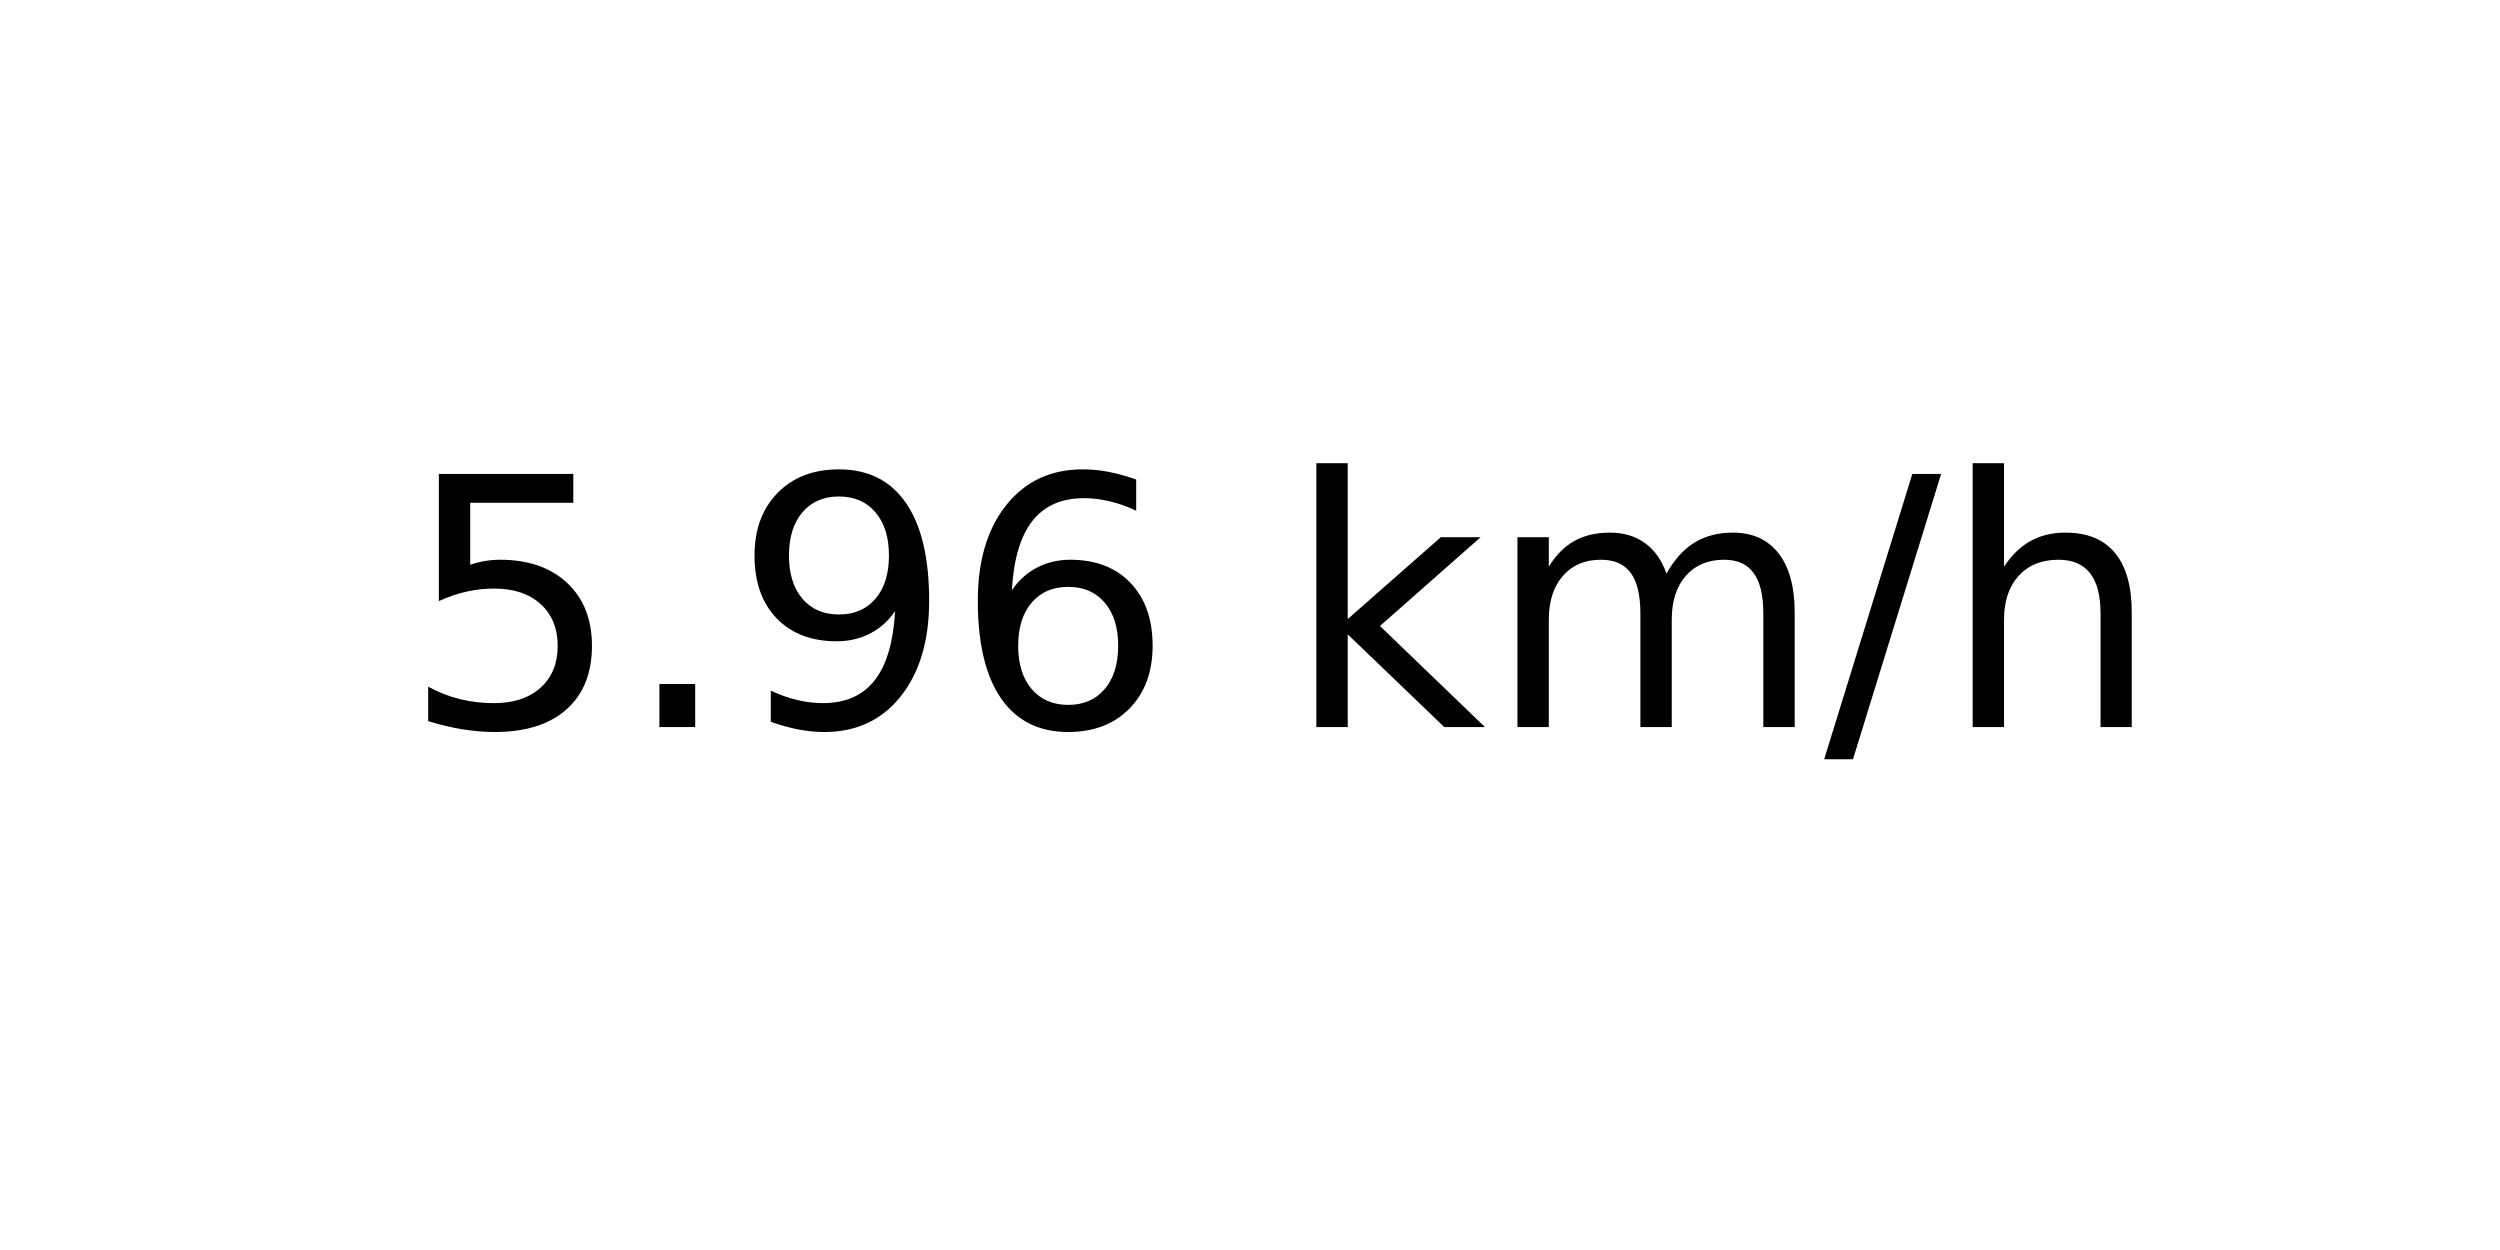
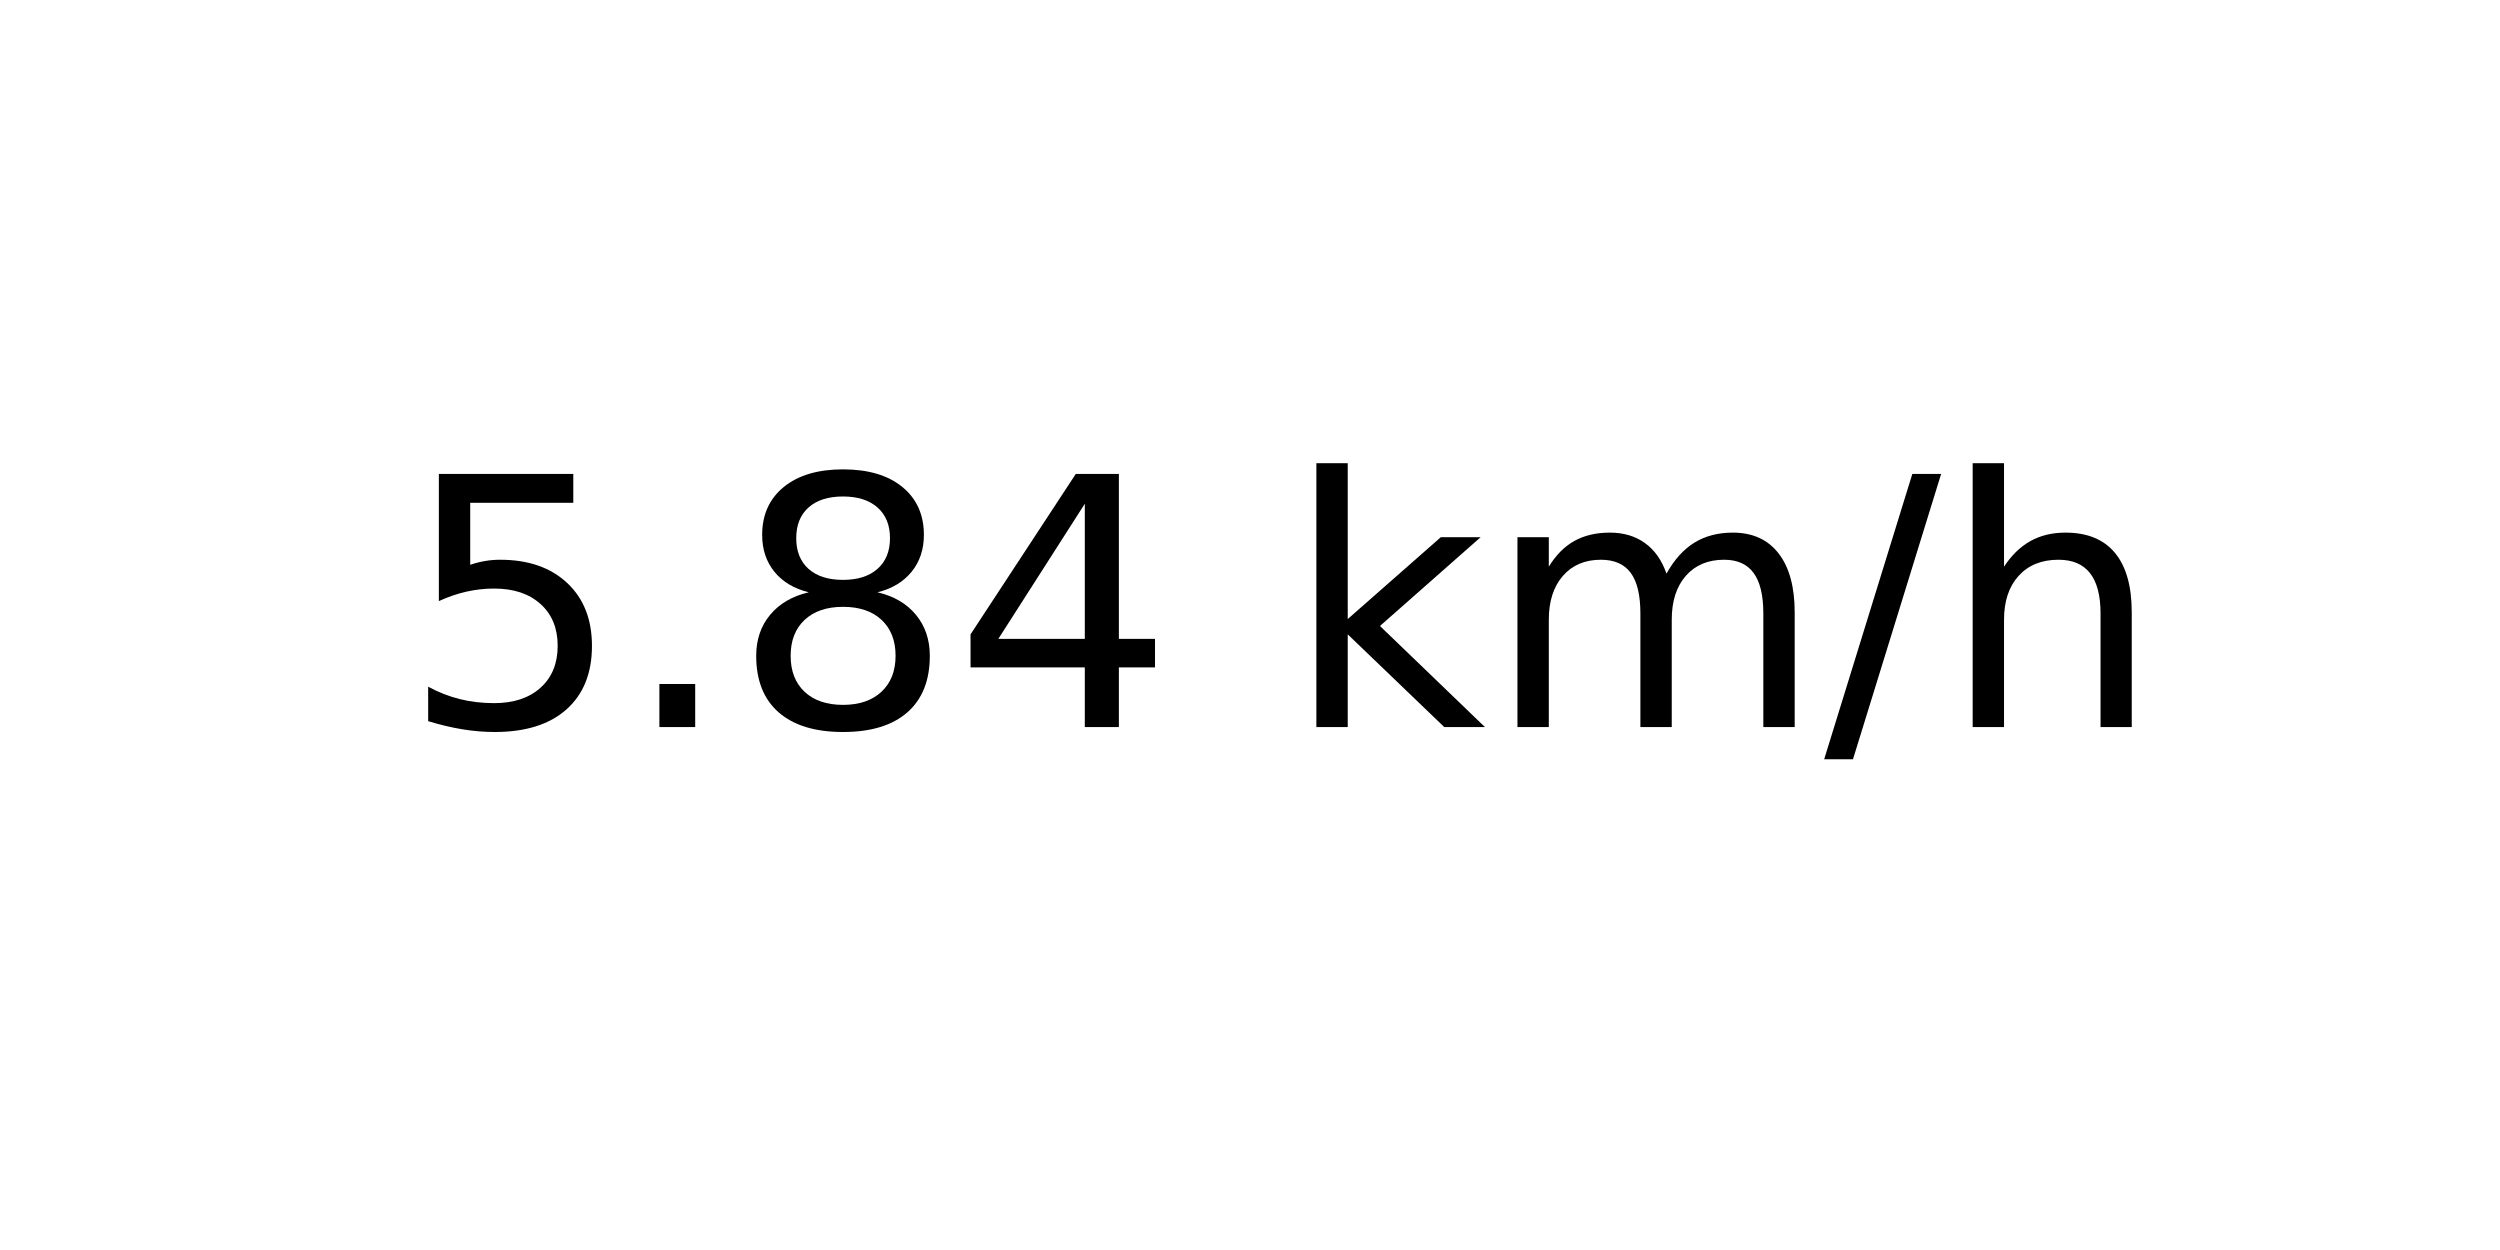
<svg xmlns="http://www.w3.org/2000/svg" xmlns:xlink="http://www.w3.org/1999/xlink" width="72pt" height="36pt" viewBox="0 0 72 36" version="1.1">
  <defs>
    <style type="text/css">*{stroke-linejoin: round; stroke-linecap: butt}</style>
  </defs>
  <g id="figure_1">
    <g id="axes_1">
      <g id="text_1">
        <g transform="translate(11.55937 20.93937) scale(0.1 -0.1)">
          <defs>
            <path id="DejaVuSans-35" d="M 691 4666  L 3169 4666  L 3169 4134  L 1269 4134  L 1269 2991  Q 1406 3038 1543 3061  Q 1681 3084 1819 3084  Q 2600 3084 3056 2656  Q 3513 2228 3513 1497  Q 3513 744 3044 326  Q 2575 -91 1722 -91  Q 1428 -91 1123 -41  Q 819 9 494 109  L 494 744  Q 775 591 1075 516  Q 1375 441 1709 441  Q 2250 441 2565 725  Q 2881 1009 2881 1497  Q 2881 1984 2565 2268  Q 2250 2553 1709 2553  Q 1456 2553 1204 2497  Q 953 2441 691 2322  L 691 4666  z " transform="scale(0.015625)" />
            <path id="DejaVuSans-2e" d="M 684 794  L 1344 794  L 1344 0  L 684 0  L 684 794  z " transform="scale(0.015625)" />
-             <path id="DejaVuSans-39" d="M 703 97  L 703 672  Q 941 559 1184 500  Q 1428 441 1663 441  Q 2288 441 2617 861  Q 2947 1281 2994 2138  Q 2813 1869 2534 1725  Q 2256 1581 1919 1581  Q 1219 1581 811 2004  Q 403 2428 403 3163  Q 403 3881 828 4315  Q 1253 4750 1959 4750  Q 2769 4750 3195 4129  Q 3622 3509 3622 2328  Q 3622 1225 3098 567  Q 2575 -91 1691 -91  Q 1453 -91 1209 -44  Q 966 3 703 97  z M 1959 2075  Q 2384 2075 2632 2365  Q 2881 2656 2881 3163  Q 2881 3666 2632 3958  Q 2384 4250 1959 4250  Q 1534 4250 1286 3958  Q 1038 3666 1038 3163  Q 1038 2656 1286 2365  Q 1534 2075 1959 2075  z " transform="scale(0.015625)" />
-             <path id="DejaVuSans-36" d="M 2113 2584  Q 1688 2584 1439 2293  Q 1191 2003 1191 1497  Q 1191 994 1439 701  Q 1688 409 2113 409  Q 2538 409 2786 701  Q 3034 994 3034 1497  Q 3034 2003 2786 2293  Q 2538 2584 2113 2584  z M 3366 4563  L 3366 3988  Q 3128 4100 2886 4159  Q 2644 4219 2406 4219  Q 1781 4219 1451 3797  Q 1122 3375 1075 2522  Q 1259 2794 1537 2939  Q 1816 3084 2150 3084  Q 2853 3084 3261 2657  Q 3669 2231 3669 1497  Q 3669 778 3244 343  Q 2819 -91 2113 -91  Q 1303 -91 875 529  Q 447 1150 447 2328  Q 447 3434 972 4092  Q 1497 4750 2381 4750  Q 2619 4750 2861 4703  Q 3103 4656 3366 4563  z " transform="scale(0.015625)" />
+             <path id="DejaVuSans-38" d="M 2034 2216  Q 1584 2216 1326 1975  Q 1069 1734 1069 1313  Q 1069 891 1326 650  Q 1584 409 2034 409  Q 2484 409 2743 651  Q 3003 894 3003 1313  Q 3003 1734 2745 1975  Q 2488 2216 2034 2216  z M 1403 2484  Q 997 2584 770 2862  Q 544 3141 544 3541  Q 544 4100 942 4425  Q 1341 4750 2034 4750  Q 2731 4750 3128 4425  Q 3525 4100 3525 3541  Q 3525 3141 3298 2862  Q 3072 2584 2669 2484  Q 3125 2378 3379 2068  Q 3634 1759 3634 1313  Q 3634 634 3220 271  Q 2806 -91 2034 -91  Q 1263 -91 848 271  Q 434 634 434 1313  Q 434 1759 690 2068  Q 947 2378 1403 2484  z M 1172 3481  Q 1172 3119 1398 2916  Q 1625 2713 2034 2713  Q 2441 2713 2670 2916  Q 2900 3119 2900 3481  Q 2900 3844 2670 4047  Q 2441 4250 2034 4250  Q 1625 4250 1398 4047  Q 1172 3844 1172 3481  z " transform="scale(0.015625)" />
+             <path id="DejaVuSans-34" d="M 2419 4116  L 825 1625  L 2419 1625  L 2419 4116  z M 2253 4666  L 3047 4666  L 3047 1625  L 3713 1625  L 3713 1100  L 3047 1100  L 3047 0  L 2419 0  L 2419 1100  L 313 1100  L 313 1709  L 2253 4666  z " transform="scale(0.015625)" />
            <path id="DejaVuSans-20" transform="scale(0.015625)" />
            <path id="DejaVuSans-6b" d="M 581 4863  L 1159 4863  L 1159 1991  L 2875 3500  L 3609 3500  L 1753 1863  L 3688 0  L 2938 0  L 1159 1709  L 1159 0  L 581 0  L 581 4863  z " transform="scale(0.015625)" />
            <path id="DejaVuSans-6d" d="M 3328 2828  Q 3544 3216 3844 3400  Q 4144 3584 4550 3584  Q 5097 3584 5394 3201  Q 5691 2819 5691 2113  L 5691 0  L 5113 0  L 5113 2094  Q 5113 2597 4934 2840  Q 4756 3084 4391 3084  Q 3944 3084 3684 2787  Q 3425 2491 3425 1978  L 3425 0  L 2847 0  L 2847 2094  Q 2847 2600 2669 2842  Q 2491 3084 2119 3084  Q 1678 3084 1418 2786  Q 1159 2488 1159 1978  L 1159 0  L 581 0  L 581 3500  L 1159 3500  L 1159 2956  Q 1356 3278 1631 3431  Q 1906 3584 2284 3584  Q 2666 3584 2933 3390  Q 3200 3197 3328 2828  z " transform="scale(0.015625)" />
            <path id="DejaVuSans-2f" d="M 1625 4666  L 2156 4666  L 531 -594  L 0 -594  L 1625 4666  z " transform="scale(0.015625)" />
            <path id="DejaVuSans-68" d="M 3513 2113  L 3513 0  L 2938 0  L 2938 2094  Q 2938 2591 2744 2837  Q 2550 3084 2163 3084  Q 1697 3084 1428 2787  Q 1159 2491 1159 1978  L 1159 0  L 581 0  L 581 4863  L 1159 4863  L 1159 2956  Q 1366 3272 1645 3428  Q 1925 3584 2291 3584  Q 2894 3584 3203 3211  Q 3513 2838 3513 2113  z " transform="scale(0.015625)" />
          </defs>
          <use xlink:href="#DejaVuSans-35" />
          <use xlink:href="#DejaVuSans-2e" x="63.623" />
-           <use xlink:href="#DejaVuSans-39" x="95.41" />
-           <use xlink:href="#DejaVuSans-36" x="159.033" />
+           <use xlink:href="#DejaVuSans-38" x="95.41" />
+           <use xlink:href="#DejaVuSans-34" x="159.033" />
          <use xlink:href="#DejaVuSans-20" x="222.656" />
          <use xlink:href="#DejaVuSans-6b" x="254.443" />
          <use xlink:href="#DejaVuSans-6d" x="312.354" />
          <use xlink:href="#DejaVuSans-2f" x="409.766" />
          <use xlink:href="#DejaVuSans-68" x="443.457" />
        </g>
      </g>
    </g>
  </g>
</svg>
